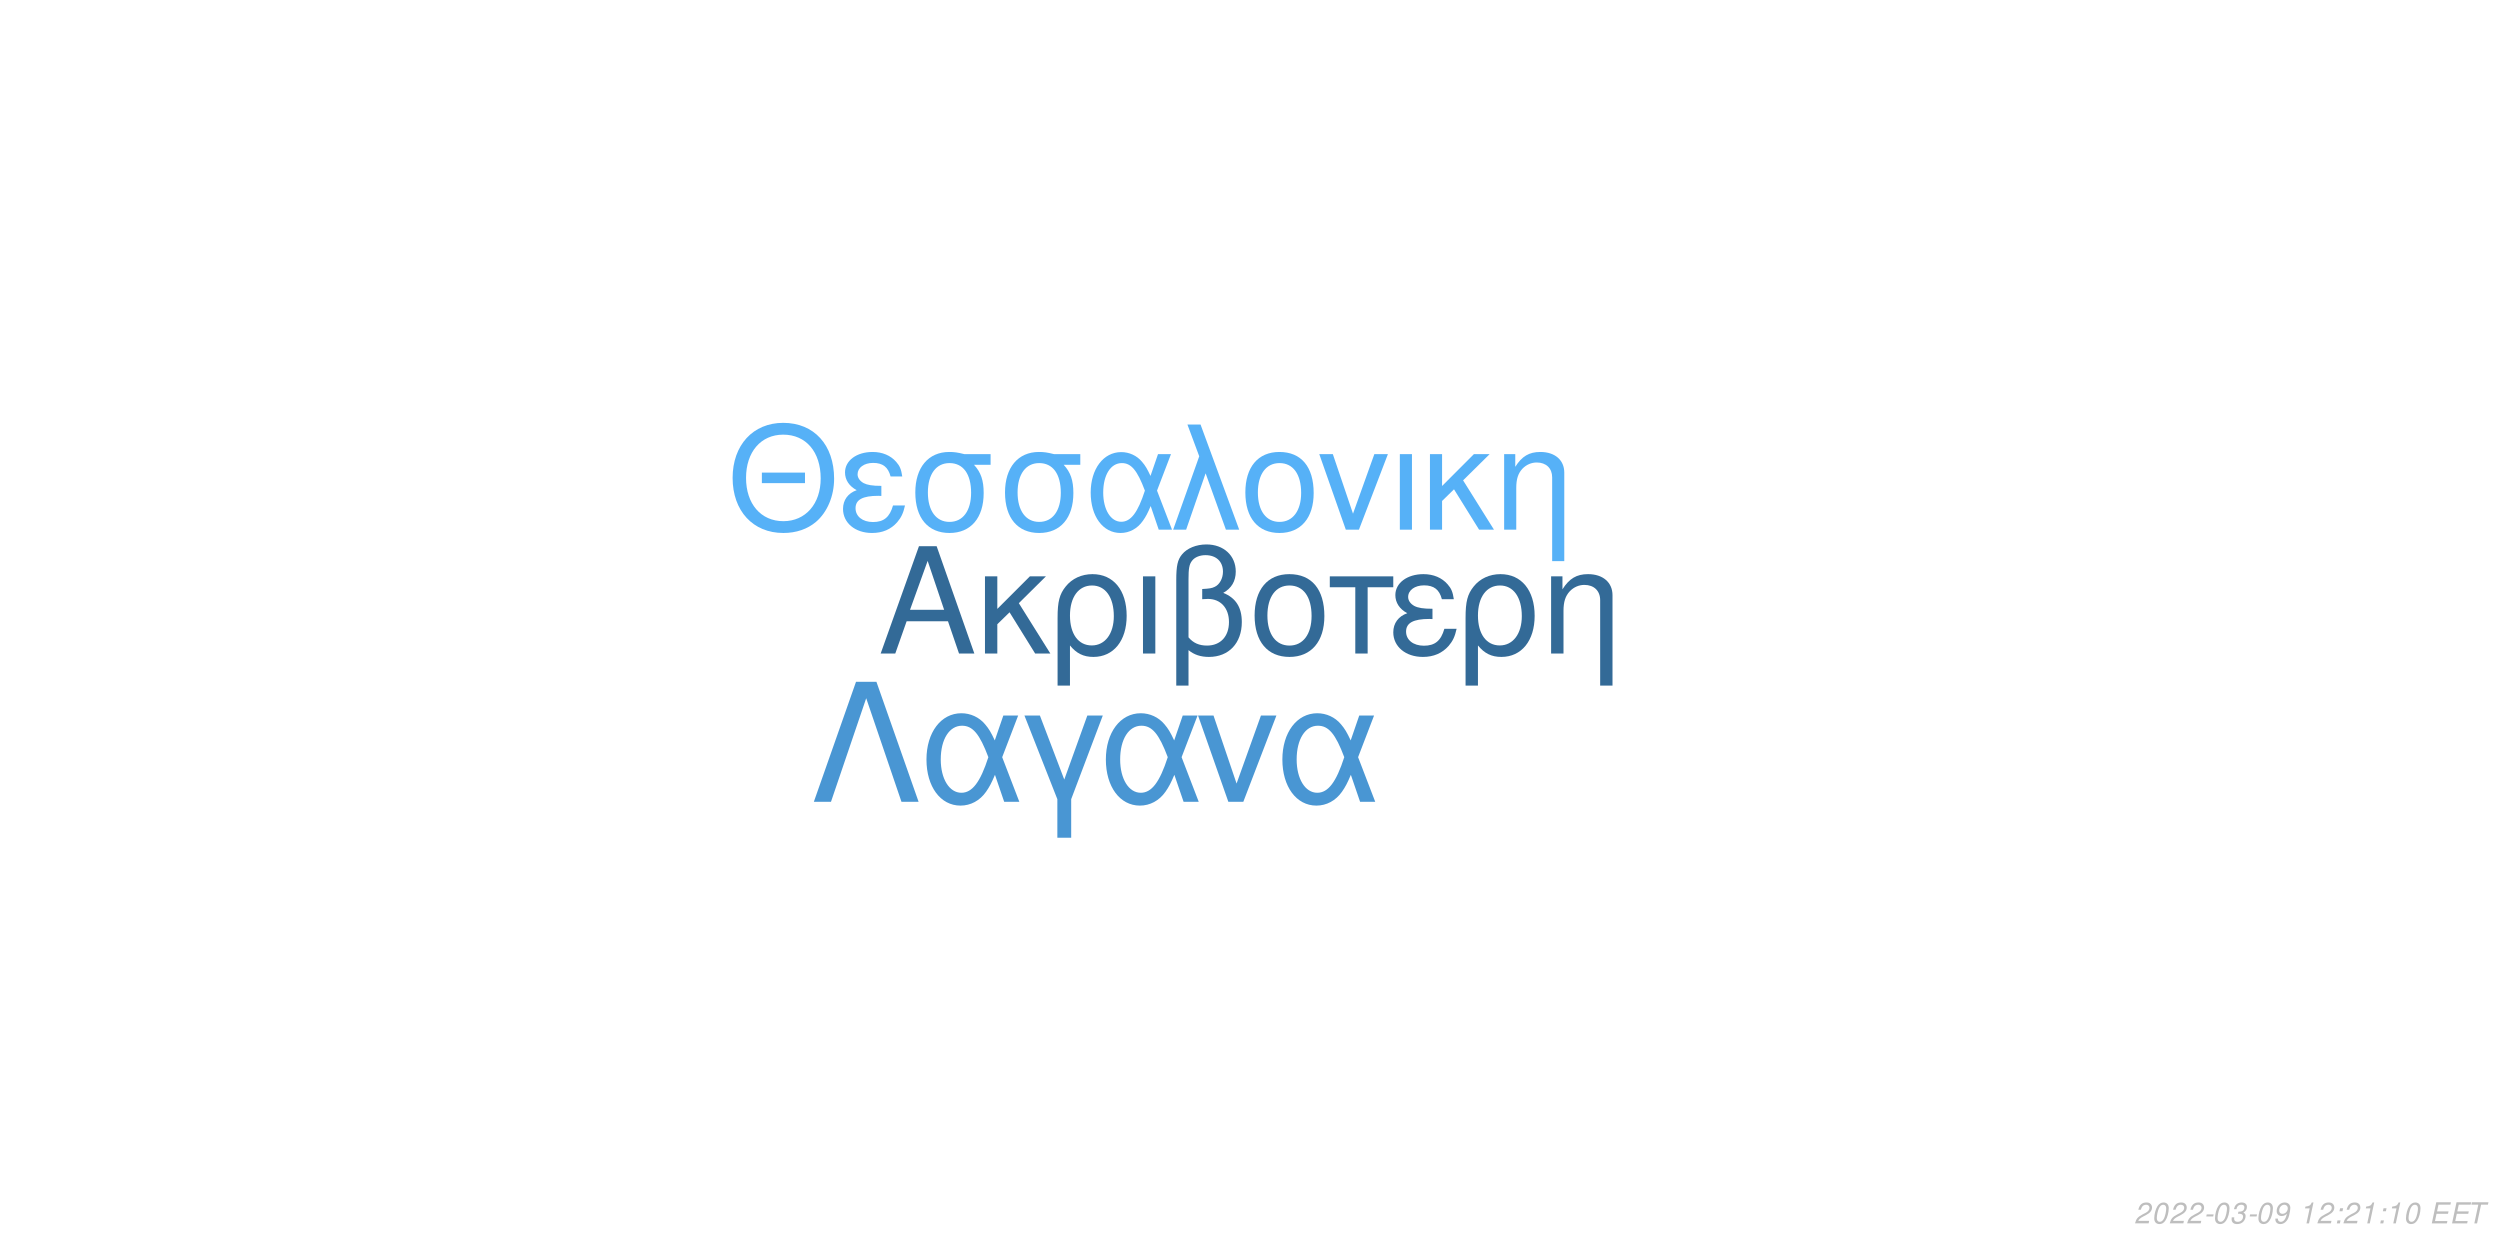
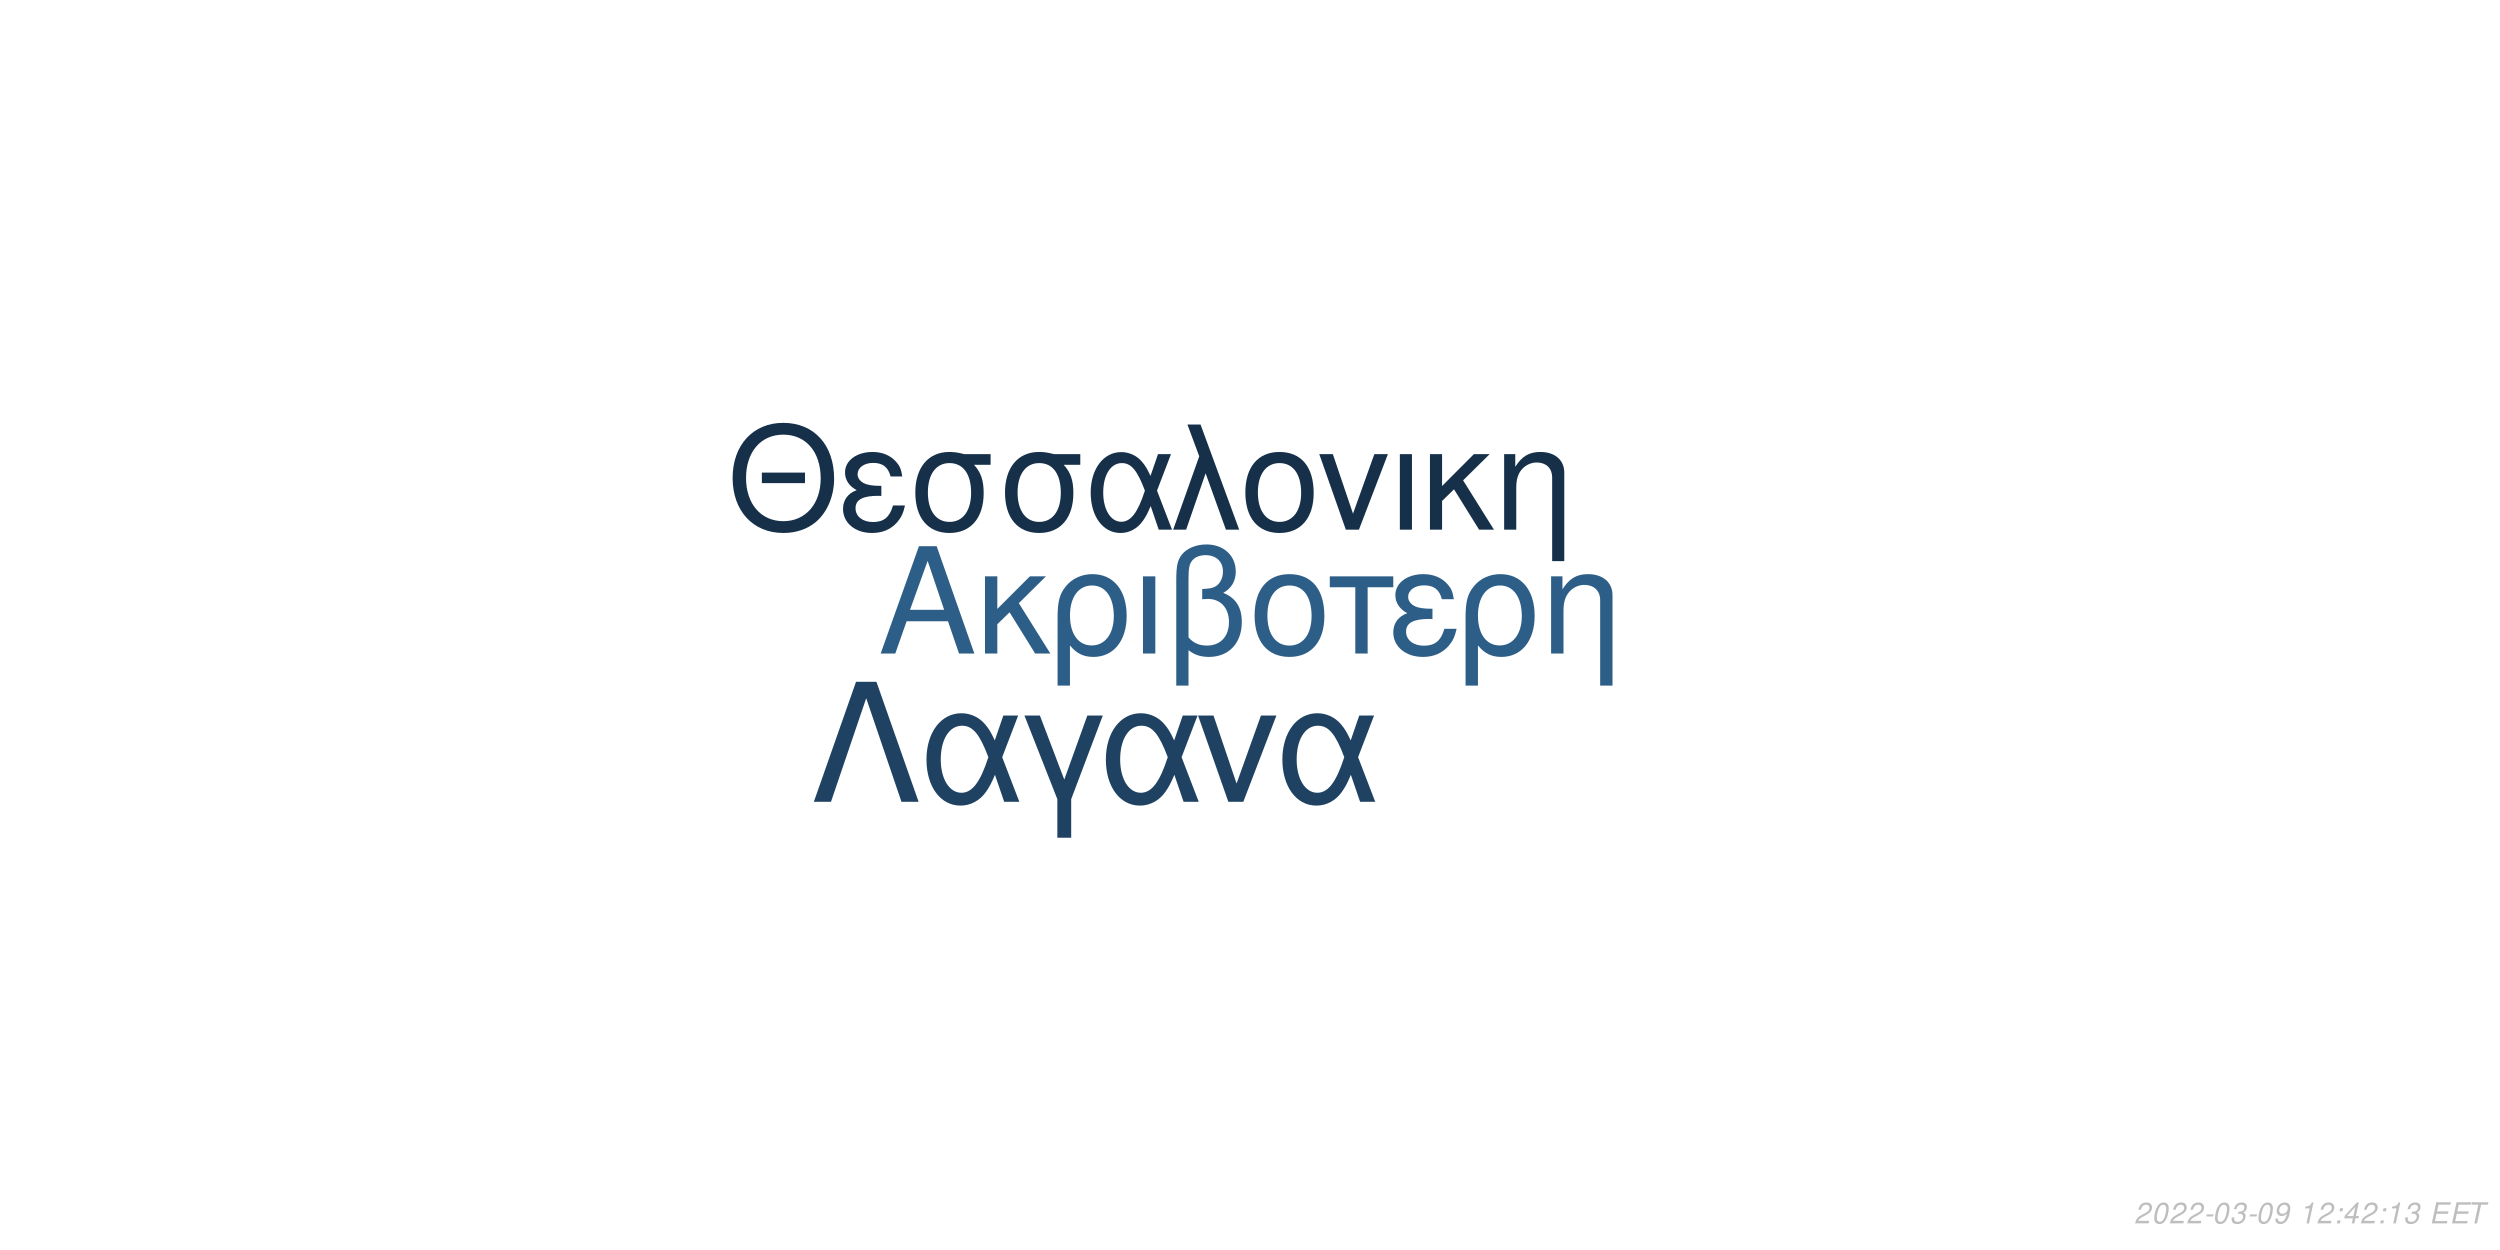
<svg xmlns="http://www.w3.org/2000/svg" xmlns:xlink="http://www.w3.org/1999/xlink" width="864pt" height="432pt" viewBox="0 0 864 432" version="1.1">
  <defs>
    <g>
      <symbol overflow="visible" id="glyph0-0">
        <path style="stroke:none;" d="" />
      </symbol>
      <symbol overflow="visible" id="glyph0-1">
        <path style="stroke:none;" d="M 24.125 -11.141 L 27.938 0 L 33.234 0 L 20.203 -37.094 L 14.094 -37.094 L 0.859 0 L 5.906 0 L 9.828 -11.141 Z M 22.797 -15.109 L 11 -15.109 L 17.094 -32.016 Z M 22.797 -15.109 " />
      </symbol>
      <symbol overflow="visible" id="glyph0-2">
        <path style="stroke:none;" d="M 7.172 -15.422 L 7.172 -26.672 L 2.906 -26.672 L 2.906 0 L 7.172 0 L 7.172 -10.125 L 11.406 -14.25 L 20.25 0 L 25.5 0 L 14.609 -17.406 L 23.969 -26.672 L 18.422 -26.672 Z M 7.172 -15.422 " />
      </symbol>
      <symbol overflow="visible" id="glyph0-3">
        <path style="stroke:none;" d="M 3 11.094 L 7.281 11.094 L 7.281 -2.797 C 9.516 -0.047 11.953 1.172 15.375 1.172 C 22.344 1.172 26.875 -4.422 26.875 -13.031 C 26.875 -21.891 22.297 -27.438 15.062 -27.438 C 11.297 -27.438 7.984 -25.906 5.797 -23.156 C 3.672 -20.516 3 -17.969 3 -12.359 Z M 14.906 -23.516 C 19.547 -23.516 22.438 -19.438 22.438 -12.922 C 22.438 -6.812 19.391 -2.797 14.812 -2.797 C 10.172 -2.797 7.281 -6.766 7.281 -13.125 C 7.281 -19.484 10.234 -23.516 14.906 -23.516 Z M 14.906 -23.516 " />
      </symbol>
      <symbol overflow="visible" id="glyph0-4">
        <path style="stroke:none;" d="M 3.516 0 L 7.781 0 L 7.781 -26.672 L 3.516 -26.672 Z M 3.516 0 " />
      </symbol>
      <symbol overflow="visible" id="glyph0-5">
        <path style="stroke:none;" d="M 4.016 11.094 L 8.25 11.094 L 8.25 -1.172 C 10.172 0.406 12.422 1.172 15.312 1.172 C 22.188 1.172 26.672 -3.609 26.672 -10.891 C 26.672 -15.984 24.578 -19.234 20.25 -20.969 C 23.109 -22.547 24.578 -25.031 24.578 -28.344 C 24.578 -33.844 20.406 -37.703 14.453 -37.703 C 10.938 -37.703 7.734 -36.391 6 -34.25 C 4.484 -32.422 4.016 -30.328 4.016 -25.391 Z M 8.25 -25.656 C 8.25 -29.359 8.5 -30.844 9.469 -32.062 C 10.375 -33.281 12.156 -34 14.094 -34 C 17.812 -34 20.156 -31.812 20.156 -28.297 C 20.156 -25.953 18.984 -23.812 17.297 -23.047 C 16.281 -22.547 15.469 -22.438 12.984 -22.297 L 12.984 -18.781 C 13.734 -18.828 14.344 -18.875 14.969 -18.875 C 19.344 -18.875 22.234 -15.719 22.234 -10.891 C 22.234 -5.906 19.281 -2.75 14.656 -2.75 C 11.953 -2.75 9.922 -3.609 8.25 -5.594 Z M 8.25 -25.656 " />
      </symbol>
      <symbol overflow="visible" id="glyph0-6">
        <path style="stroke:none;" d="M 14.094 -27.438 C 6.562 -27.438 2.094 -22.094 2.094 -13.125 C 2.094 -4.125 6.562 1.172 14.141 1.172 C 21.672 1.172 26.203 -4.172 26.203 -12.922 C 26.203 -22.188 21.828 -27.438 14.094 -27.438 Z M 14.141 -23.516 C 18.938 -23.516 21.781 -19.594 21.781 -12.984 C 21.781 -6.672 18.828 -2.75 14.141 -2.75 C 9.422 -2.75 6.516 -6.672 6.516 -13.125 C 6.516 -19.594 9.422 -23.516 14.141 -23.516 Z M 14.141 -23.516 " />
      </symbol>
      <symbol overflow="visible" id="glyph0-7">
        <path style="stroke:none;" d="M 7.891 0 L 12.156 0 L 12.156 -22.906 L 21.016 -22.906 L 21.016 -26.672 L -0.922 -26.672 L -0.922 -22.906 L 7.891 -22.906 Z M 7.891 0 " />
      </symbol>
      <symbol overflow="visible" id="glyph0-8">
        <path style="stroke:none;" d="M 14.562 -15.469 C 11.344 -15.469 9.562 -15.781 8.297 -16.438 C 6.922 -17.203 6.156 -18.328 6.156 -19.547 C 6.156 -21.891 8.453 -23.562 11.656 -23.562 C 15.062 -23.562 16.953 -22.094 17.812 -18.781 L 21.938 -18.781 C 21.578 -21.266 21.062 -22.5 19.797 -23.922 C 17.812 -26.203 14.906 -27.438 11.453 -27.438 C 5.797 -27.438 1.734 -24.375 1.734 -20.203 C 1.734 -17.609 3.156 -15.375 5.859 -13.938 C 2.797 -12.875 1.016 -10.484 1.016 -7.328 C 1.016 -2.391 5.297 1.172 11.25 1.172 C 14.969 1.172 17.906 -0.109 20.156 -2.641 C 21.578 -4.328 22.297 -5.797 22.906 -8.547 L 18.672 -8.547 C 17.5 -4.422 15.422 -2.703 11.609 -2.703 C 7.938 -2.703 5.438 -4.688 5.438 -7.578 C 5.438 -10.578 7.938 -11.953 13.484 -11.953 C 13.641 -11.953 14.094 -11.953 14.562 -11.906 Z M 14.562 -15.469 " />
      </symbol>
      <symbol overflow="visible" id="glyph0-9">
        <path style="stroke:none;" d="M 3.562 -26.672 L 3.562 0 L 7.844 0 L 7.844 -14.703 C 7.844 -17.906 8.5 -19.891 10.031 -21.531 C 11.406 -22.953 13.188 -23.719 15.062 -23.719 C 18.375 -23.719 20.516 -21.672 20.516 -18.469 L 20.516 11.094 L 24.781 11.094 L 24.781 -20.156 C 24.781 -24.578 21.469 -27.438 16.328 -27.438 C 12.359 -27.438 9.828 -25.906 7.484 -22.188 L 7.484 -26.672 Z M 3.562 -26.672 " />
      </symbol>
      <symbol overflow="visible" id="glyph1-0">
        <path style="stroke:none;" d="" />
      </symbol>
      <symbol overflow="visible" id="glyph1-1">
        <path style="stroke:none;" d="M 26.859 -19.734 L 11.953 -19.734 L 11.953 -16.094 L 26.859 -16.094 Z M 19.328 -36.922 C 8.922 -36.922 1.844 -29.25 1.844 -17.891 C 1.844 -6.484 8.875 1.141 19.391 1.141 C 23.812 1.141 27.703 -0.203 30.641 -2.688 C 34.578 -6.031 36.922 -11.656 36.922 -17.594 C 36.922 -29.297 30 -36.922 19.328 -36.922 Z M 19.328 -32.844 C 27.203 -32.844 32.281 -26.906 32.281 -17.688 C 32.281 -8.922 27.062 -2.938 19.391 -2.938 C 11.609 -2.938 6.484 -8.922 6.484 -17.891 C 6.484 -26.859 11.609 -32.844 19.328 -32.844 Z M 19.328 -32.844 " />
      </symbol>
      <symbol overflow="visible" id="glyph1-2">
        <path style="stroke:none;" d="M 14.25 -15.141 C 11.109 -15.141 9.375 -15.453 8.125 -16.094 C 6.781 -16.844 6.031 -17.938 6.031 -19.141 C 6.031 -21.422 8.266 -23.078 11.406 -23.078 C 14.75 -23.078 16.594 -21.625 17.438 -18.391 L 21.469 -18.391 C 21.125 -20.828 20.625 -22.031 19.391 -23.422 C 17.438 -25.656 14.594 -26.859 11.219 -26.859 C 5.688 -26.859 1.688 -23.875 1.688 -19.781 C 1.688 -17.234 3.094 -15.047 5.734 -13.656 C 2.734 -12.609 1 -10.266 1 -7.172 C 1 -2.344 5.188 1.141 11.016 1.141 C 14.656 1.141 17.547 -0.094 19.734 -2.594 C 21.125 -4.234 21.828 -5.688 22.422 -8.375 L 18.281 -8.375 C 17.141 -4.328 15.094 -2.641 11.359 -2.641 C 7.766 -2.641 5.328 -4.578 5.328 -7.422 C 5.328 -10.359 7.766 -11.703 13.203 -11.703 C 13.359 -11.703 13.797 -11.703 14.25 -11.656 Z M 14.25 -15.141 " />
      </symbol>
      <symbol overflow="visible" id="glyph1-3">
        <path style="stroke:none;" d="M 29 -26.109 L 19.938 -26.109 C 17.594 -26.703 16.438 -26.859 14.703 -26.859 C 7.469 -26.859 2.984 -21.469 2.984 -12.859 C 2.984 -4.031 7.375 1.141 14.797 1.141 C 22.172 1.141 26.609 -4.078 26.609 -12.656 C 26.609 -17.047 25.656 -19.828 23.266 -22.422 L 29 -22.422 Z M 14.797 -23.016 C 19.531 -23.016 22.266 -19.234 22.266 -12.75 C 22.266 -6.531 19.438 -2.688 14.797 -2.688 C 10.172 -2.688 7.328 -6.531 7.328 -12.859 C 7.328 -19.188 10.172 -23.016 14.797 -23.016 Z M 14.797 -23.016 " />
      </symbol>
      <symbol overflow="visible" id="glyph1-4">
        <path style="stroke:none;" d="M 29.344 -26.109 L 24.859 -26.109 L 22.266 -18.578 C 21.125 -21.031 20.484 -22.125 19.328 -23.469 C 17.547 -25.609 14.906 -26.812 12.156 -26.812 C 5.984 -26.812 1.594 -20.984 1.594 -12.812 C 1.594 -4.578 5.828 1.141 11.906 1.141 C 14.953 1.141 17.734 -0.344 19.625 -3.047 C 20.672 -4.531 21.281 -5.688 22.328 -8.172 L 25.109 0 L 29.703 0 L 24.516 -13.5 Z M 20.328 -13.5 C 17.891 -5.922 15.453 -2.734 12.156 -2.734 C 8.516 -2.734 5.922 -6.922 5.922 -12.812 C 5.922 -18.938 8.516 -23.016 12.359 -23.016 C 15.594 -23.016 17.688 -20.531 20.328 -13.5 Z M 20.328 -13.5 " />
      </symbol>
      <symbol overflow="visible" id="glyph1-5">
        <path style="stroke:none;" d="M 1.094 0 L 5.578 0 L 12.312 -19.484 L 19.328 0 L 23.922 0 L 10.562 -36.328 L 6.031 -36.328 L 10.109 -25.359 Z M 1.094 0 " />
      </symbol>
      <symbol overflow="visible" id="glyph1-6">
        <path style="stroke:none;" d="M 13.797 -26.859 C 6.422 -26.859 2.047 -21.625 2.047 -12.859 C 2.047 -4.031 6.422 1.141 13.859 1.141 C 21.234 1.141 25.656 -4.078 25.656 -12.656 C 25.656 -21.719 21.375 -26.859 13.797 -26.859 Z M 13.859 -23.016 C 18.531 -23.016 21.328 -19.188 21.328 -12.703 C 21.328 -6.531 18.438 -2.688 13.859 -2.688 C 9.219 -2.688 6.375 -6.531 6.375 -12.859 C 6.375 -19.188 9.219 -23.016 13.859 -23.016 Z M 13.859 -23.016 " />
      </symbol>
      <symbol overflow="visible" id="glyph1-7">
        <path style="stroke:none;" d="M 14.297 0 L 24.312 -26.109 L 19.625 -26.109 L 12.25 -5.531 L 5.281 -26.109 L 0.594 -26.109 L 9.766 0 Z M 14.297 0 " />
      </symbol>
      <symbol overflow="visible" id="glyph1-8">
        <path style="stroke:none;" d="M 3.438 0 L 7.625 0 L 7.625 -26.109 L 3.438 -26.109 Z M 3.438 0 " />
      </symbol>
      <symbol overflow="visible" id="glyph1-9">
        <path style="stroke:none;" d="M 7.031 -15.094 L 7.031 -26.109 L 2.844 -26.109 L 2.844 0 L 7.031 0 L 7.031 -9.922 L 11.156 -13.953 L 19.828 0 L 24.969 0 L 14.297 -17.047 L 23.469 -26.109 L 18.031 -26.109 Z M 7.031 -15.094 " />
      </symbol>
      <symbol overflow="visible" id="glyph1-10">
        <path style="stroke:none;" d="M 3.484 -26.109 L 3.484 0 L 7.672 0 L 7.672 -14.406 C 7.672 -17.547 8.328 -19.484 9.812 -21.078 C 11.156 -22.469 12.906 -23.219 14.75 -23.219 C 17.984 -23.219 20.078 -21.234 20.078 -18.094 L 20.078 10.859 L 24.266 10.859 L 24.266 -19.734 C 24.266 -24.062 21.031 -26.859 16 -26.859 C 12.109 -26.859 9.609 -25.359 7.328 -21.719 L 7.328 -26.109 Z M 3.484 -26.109 " />
      </symbol>
      <symbol overflow="visible" id="glyph2-0">
        <path style="stroke:none;" d="" />
      </symbol>
      <symbol overflow="visible" id="glyph2-1">
        <path style="stroke:none;" d="M 22.531 -41.484 L 15.484 -41.484 L 0.906 0 L 6.828 0 L 19 -35.797 L 31.188 0 L 37.109 0 Z M 22.531 -41.484 " />
      </symbol>
      <symbol overflow="visible" id="glyph2-2">
        <path style="stroke:none;" d="M 33.516 -29.812 L 28.391 -29.812 L 25.438 -21.219 C 24.125 -24.016 23.391 -25.266 22.078 -26.797 C 20.031 -29.25 17.016 -30.609 13.891 -30.609 C 6.828 -30.609 1.828 -23.953 1.828 -14.625 C 1.828 -5.234 6.656 1.312 13.594 1.312 C 17.078 1.312 20.266 -0.391 22.422 -3.469 C 23.609 -5.172 24.297 -6.484 25.5 -9.328 L 28.688 0 L 33.922 0 L 28 -15.422 Z M 23.219 -15.422 C 20.422 -6.766 17.641 -3.125 13.891 -3.125 C 9.734 -3.125 6.766 -7.906 6.766 -14.625 C 6.766 -21.625 9.734 -26.297 14.109 -26.297 C 17.812 -26.297 20.203 -23.453 23.219 -15.422 Z M 23.219 -15.422 " />
      </symbol>
      <symbol overflow="visible" id="glyph2-3">
        <path style="stroke:none;" d="M 12.062 12.406 L 16.844 12.406 L 16.844 -0.906 L 27.766 -29.812 L 22.422 -29.812 L 14.453 -7.688 L 6.031 -29.812 L 0.688 -29.812 L 12.062 -0.906 Z M 12.062 12.406 " />
      </symbol>
      <symbol overflow="visible" id="glyph2-4">
        <path style="stroke:none;" d="M 16.328 0 L 27.766 -29.812 L 22.422 -29.812 L 14 -6.312 L 6.031 -29.812 L 0.688 -29.812 L 11.156 0 Z M 16.328 0 " />
      </symbol>
      <symbol overflow="visible" id="glyph3-0">
        <path style="stroke:none;" d="" />
      </symbol>
      <symbol overflow="visible" id="glyph3-1">
        <path style="stroke:none;" d="M 5.234 -0.875 L 1.469 -0.875 C 1.641 -1.375 2.203 -1.891 3.109 -2.344 L 4.234 -2.938 C 5.562 -3.625 6.219 -4.469 6.219 -5.484 C 6.219 -5.938 6.062 -6.359 5.797 -6.656 C 5.469 -7.047 4.984 -7.234 4.312 -7.234 C 2.766 -7.234 1.891 -6.453 1.484 -4.734 L 2.375 -4.734 C 2.484 -5.188 2.609 -5.484 2.797 -5.75 C 3.094 -6.203 3.609 -6.453 4.188 -6.453 C 4.891 -6.453 5.344 -6.031 5.344 -5.375 C 5.344 -4.703 4.859 -4.094 4.016 -3.656 L 2.984 -3.125 C 1.234 -2.188 0.797 -1.656 0.344 -0.016 L 5.047 -0.016 Z M 5.234 -0.875 " />
      </symbol>
      <symbol overflow="visible" id="glyph3-2">
        <path style="stroke:none;" d="M 4.203 -7.234 C 3.375 -7.234 2.688 -6.812 2.125 -5.984 C 1.484 -5.047 0.984 -3.188 0.984 -1.734 C 0.984 -1.109 1.172 -0.562 1.484 -0.266 C 1.797 0.047 2.281 0.234 2.766 0.234 C 3.625 0.234 4.281 -0.156 4.859 -1.016 C 5.516 -1.953 6 -3.797 6 -5.266 C 6 -6.5 5.328 -7.234 4.203 -7.234 Z M 4.094 -6.453 C 4.734 -6.453 5.125 -5.984 5.125 -5.156 C 5.125 -4.203 4.781 -2.625 4.406 -1.812 C 3.984 -0.938 3.516 -0.547 2.875 -0.547 C 2.25 -0.547 1.875 -1.031 1.875 -1.828 C 1.875 -2.797 2.203 -4.344 2.594 -5.203 C 2.984 -6.047 3.453 -6.453 4.094 -6.453 Z M 4.094 -6.453 " />
      </symbol>
      <symbol overflow="visible" id="glyph3-3">
        <path style="stroke:none;" d="M 3.516 -3.125 L 1.125 -3.125 L 0.969 -2.406 L 3.359 -2.406 Z M 3.516 -3.125 " />
      </symbol>
      <symbol overflow="visible" id="glyph3-4">
        <path style="stroke:none;" d="M 2.922 -3.312 C 3.125 -3.344 3.234 -3.344 3.375 -3.344 C 4.203 -3.344 4.688 -3 4.688 -2.406 C 4.688 -1.312 3.906 -0.547 2.781 -0.547 C 2.047 -0.547 1.594 -0.938 1.594 -1.562 C 1.594 -1.719 1.609 -1.844 1.656 -2.094 L 0.766 -2.094 C 0.734 -1.797 0.719 -1.641 0.719 -1.469 C 0.719 -0.375 1.406 0.234 2.641 0.234 C 3.547 0.234 4.297 -0.078 4.812 -0.656 C 5.266 -1.156 5.562 -1.875 5.562 -2.547 C 5.562 -3.125 5.344 -3.453 4.797 -3.734 C 5.641 -4.234 6.016 -4.844 6.016 -5.734 C 6.016 -6.656 5.312 -7.234 4.203 -7.234 C 3.375 -7.234 2.672 -6.938 2.188 -6.375 C 1.891 -6.031 1.703 -5.641 1.516 -4.906 L 2.391 -4.906 C 2.5 -5.359 2.594 -5.594 2.734 -5.812 C 3.047 -6.234 3.516 -6.453 4.078 -6.453 C 4.734 -6.453 5.141 -6.125 5.141 -5.578 C 5.141 -5.188 5.016 -4.797 4.797 -4.547 C 4.516 -4.234 4 -4.062 3.266 -4.062 L 3.078 -4.062 Z M 2.922 -3.312 " />
      </symbol>
      <symbol overflow="visible" id="glyph3-5">
        <path style="stroke:none;" d="M 0.844 -1.656 C 0.844 -1.547 0.844 -1.438 0.844 -1.375 C 0.844 -0.406 1.531 0.234 2.578 0.234 C 3.203 0.234 3.766 0.016 4.297 -0.438 C 4.938 -1 5.312 -1.656 5.594 -2.719 C 5.844 -3.672 6.016 -4.766 6.016 -5.375 C 6.016 -5.844 5.844 -6.328 5.547 -6.656 C 5.203 -7.031 4.703 -7.234 4.062 -7.234 C 2.516 -7.234 1.297 -5.938 1.297 -4.266 C 1.297 -3.203 1.984 -2.547 3.047 -2.547 C 3.484 -2.547 3.953 -2.672 4.281 -2.891 C 4.406 -2.984 4.547 -3.078 4.828 -3.344 C 4.438 -1.484 3.703 -0.547 2.703 -0.547 C 2.109 -0.547 1.719 -0.938 1.719 -1.547 L 1.719 -1.656 Z M 3.953 -6.453 C 4.625 -6.453 5.141 -5.953 5.141 -5.281 C 5.141 -4.188 4.312 -3.312 3.297 -3.312 C 2.594 -3.312 2.172 -3.734 2.172 -4.453 C 2.172 -5.562 2.984 -6.453 3.953 -6.453 Z M 3.953 -6.453 " />
      </symbol>
      <symbol overflow="visible" id="glyph3-6">
        <path style="stroke:none;" d="" />
      </symbol>
      <symbol overflow="visible" id="glyph3-7">
        <path style="stroke:none;" d="M 3.703 -5.188 L 2.594 0 L 3.469 0 L 5.016 -7.234 L 4.438 -7.234 C 3.906 -6.156 3.688 -6.016 2.234 -5.812 L 2.109 -5.188 Z M 3.703 -5.188 " />
      </symbol>
      <symbol overflow="visible" id="glyph3-8">
        <path style="stroke:none;" d="M 2.359 -1.031 L 1.312 -1.031 L 1.094 0 L 2.141 0 Z M 3.266 -5.234 L 2.219 -5.234 L 2 -4.203 L 3.047 -4.203 Z M 3.266 -5.234 " />
      </symbol>
      <symbol overflow="visible" id="glyph3-9">
+         <path style="stroke:none;" d="M 3.625 -1.75 L 3.266 0 L 4.141 0 L 4.516 -1.75 L 5.562 -1.75 L 5.734 -2.531 L 4.688 -2.531 L 5.688 -7.234 L 5.016 -7.234 L 0.844 -2.672 L 0.641 -1.75 Z M 3.797 -2.531 L 1.594 -2.531 L 4.469 -5.703 Z M 3.797 -2.531 " />
+       </symbol>
+       <symbol overflow="visible" id="glyph3-10">
        <path style="stroke:none;" d="M 2.547 -3.312 L 6.5 -3.312 L 6.688 -4.141 L 2.719 -4.141 L 3.219 -6.469 L 7.344 -6.469 L 7.516 -7.297 L 2.453 -7.297 L 0.906 0 L 6.125 0 L 6.297 -0.812 L 2.016 -0.812 Z M 2.547 -3.312 " />
      </symbol>
-       <symbol overflow="visible" id="glyph3-10">
+       <symbol overflow="visible" id="glyph3-11">
        <path style="stroke:none;" d="M 4.938 -6.469 L 7.312 -6.469 L 7.484 -7.297 L 1.75 -7.297 L 1.578 -6.469 L 3.984 -6.469 L 2.609 0 L 3.547 0 Z M 4.938 -6.469 " />
      </symbol>
    </g>
  </defs>
  <g id="surface1">
    <rect x="0" y="0" width="864" height="432" style="fill:rgb(100%,100%,100%);fill-opacity:1;stroke:none;" />
-     <g style="fill:rgb(20%,41.569%,59.216%);fill-opacity:1;">
+     <g style="fill:rgb(17.647%,36.863%,52.941%);fill-opacity:1;">
      <use xlink:href="#glyph0-1" x="303.5" y="225.861" />
      <use xlink:href="#glyph0-2" x="337.5" y="225.861" />
      <use xlink:href="#glyph0-3" x="362.5" y="225.861" />
      <use xlink:href="#glyph0-4" x="391.5" y="225.861" />
      <use xlink:href="#glyph0-5" x="402.5" y="225.861" />
      <use xlink:href="#glyph0-6" x="431.5" y="225.861" />
      <use xlink:href="#glyph0-7" x="460.5" y="225.861" />
      <use xlink:href="#glyph0-8" x="480.5" y="225.861" />
      <use xlink:href="#glyph0-3" x="503.5" y="225.861" />
      <use xlink:href="#glyph0-9" x="532.5" y="225.861" />
    </g>
-     <g style="fill:rgb(33.725%,69.412%,96.863%);fill-opacity:1;">
+     <g style="fill:rgb(8.627%,18.824%,29.02%);fill-opacity:1;">
      <use xlink:href="#glyph1-1" x="251.348" y="183.058" />
      <use xlink:href="#glyph1-2" x="290.348" y="183.058" />
      <use xlink:href="#glyph1-3" x="313.348" y="183.058" />
      <use xlink:href="#glyph1-3" x="344.348" y="183.058" />
      <use xlink:href="#glyph1-4" x="375.348" y="183.058" />
      <use xlink:href="#glyph1-5" x="404.348" y="183.058" />
      <use xlink:href="#glyph1-6" x="428.348" y="183.058" />
      <use xlink:href="#glyph1-7" x="455.348" y="183.058" />
      <use xlink:href="#glyph1-8" x="480.348" y="183.058" />
      <use xlink:href="#glyph1-9" x="491.348" y="183.058" />
      <use xlink:href="#glyph1-10" x="516.348" y="183.058" />
    </g>
-     <g style="fill:rgb(28.627%,58.824%,82.745%);fill-opacity:1;">
+     <g style="fill:rgb(12.157%,25.882%,38.431%);fill-opacity:1;">
      <use xlink:href="#glyph2-1" x="280.359" y="277.105" />
      <use xlink:href="#glyph2-2" x="318.359" y="277.105" />
      <use xlink:href="#glyph2-3" x="353.359" y="277.105" />
      <use xlink:href="#glyph2-2" x="380.359" y="277.105" />
      <use xlink:href="#glyph2-4" x="413.359" y="277.105" />
      <use xlink:href="#glyph2-2" x="441.359" y="277.105" />
    </g>
    <g style="fill:rgb(74.51%,74.51%,74.51%);fill-opacity:1;">
      <use xlink:href="#glyph3-1" x="737.52" y="422.81" />
      <use xlink:href="#glyph3-2" x="743.52" y="422.81" />
      <use xlink:href="#glyph3-1" x="749.52" y="422.81" />
      <use xlink:href="#glyph3-1" x="755.52" y="422.81" />
      <use xlink:href="#glyph3-3" x="761.52" y="422.81" />
      <use xlink:href="#glyph3-2" x="764.52" y="422.81" />
      <use xlink:href="#glyph3-4" x="770.52" y="422.81" />
      <use xlink:href="#glyph3-3" x="776.52" y="422.81" />
      <use xlink:href="#glyph3-2" x="779.52" y="422.81" />
      <use xlink:href="#glyph3-5" x="785.52" y="422.81" />
      <use xlink:href="#glyph3-6" x="791.52" y="422.81" />
      <use xlink:href="#glyph3-7" x="794.52" y="422.81" />
      <use xlink:href="#glyph3-1" x="800.52" y="422.81" />
      <use xlink:href="#glyph3-8" x="806.52" y="422.81" />
-       <use xlink:href="#glyph3-1" x="809.52" y="422.81" />
-       <use xlink:href="#glyph3-7" x="815.52" y="422.81" />
+       <use xlink:href="#glyph3-9" x="809.52" y="422.81" />
+       <use xlink:href="#glyph3-1" x="815.52" y="422.81" />
      <use xlink:href="#glyph3-8" x="821.52" y="422.81" />
      <use xlink:href="#glyph3-7" x="824.52" y="422.81" />
-       <use xlink:href="#glyph3-2" x="830.52" y="422.81" />
+       <use xlink:href="#glyph3-4" x="830.52" y="422.81" />
      <use xlink:href="#glyph3-6" x="836.52" y="422.81" />
-       <use xlink:href="#glyph3-9" x="839.52" y="422.81" />
-       <use xlink:href="#glyph3-9" x="846.52" y="422.81" />
-       <use xlink:href="#glyph3-10" x="852.52" y="422.81" />
+       <use xlink:href="#glyph3-10" x="839.52" y="422.81" />
+       <use xlink:href="#glyph3-10" x="846.52" y="422.81" />
+       <use xlink:href="#glyph3-11" x="852.52" y="422.81" />
    </g>
  </g>
</svg>
